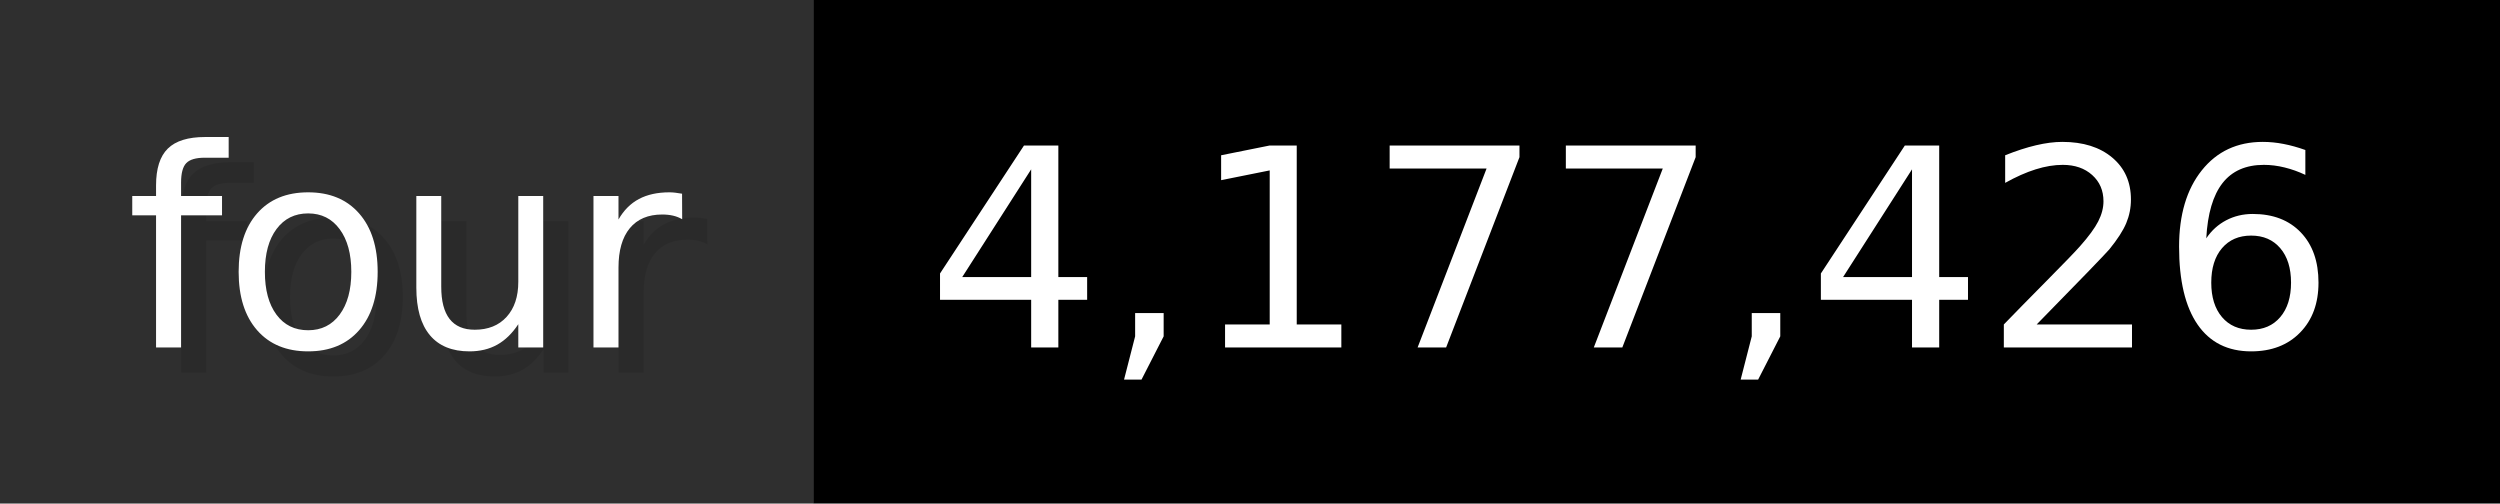
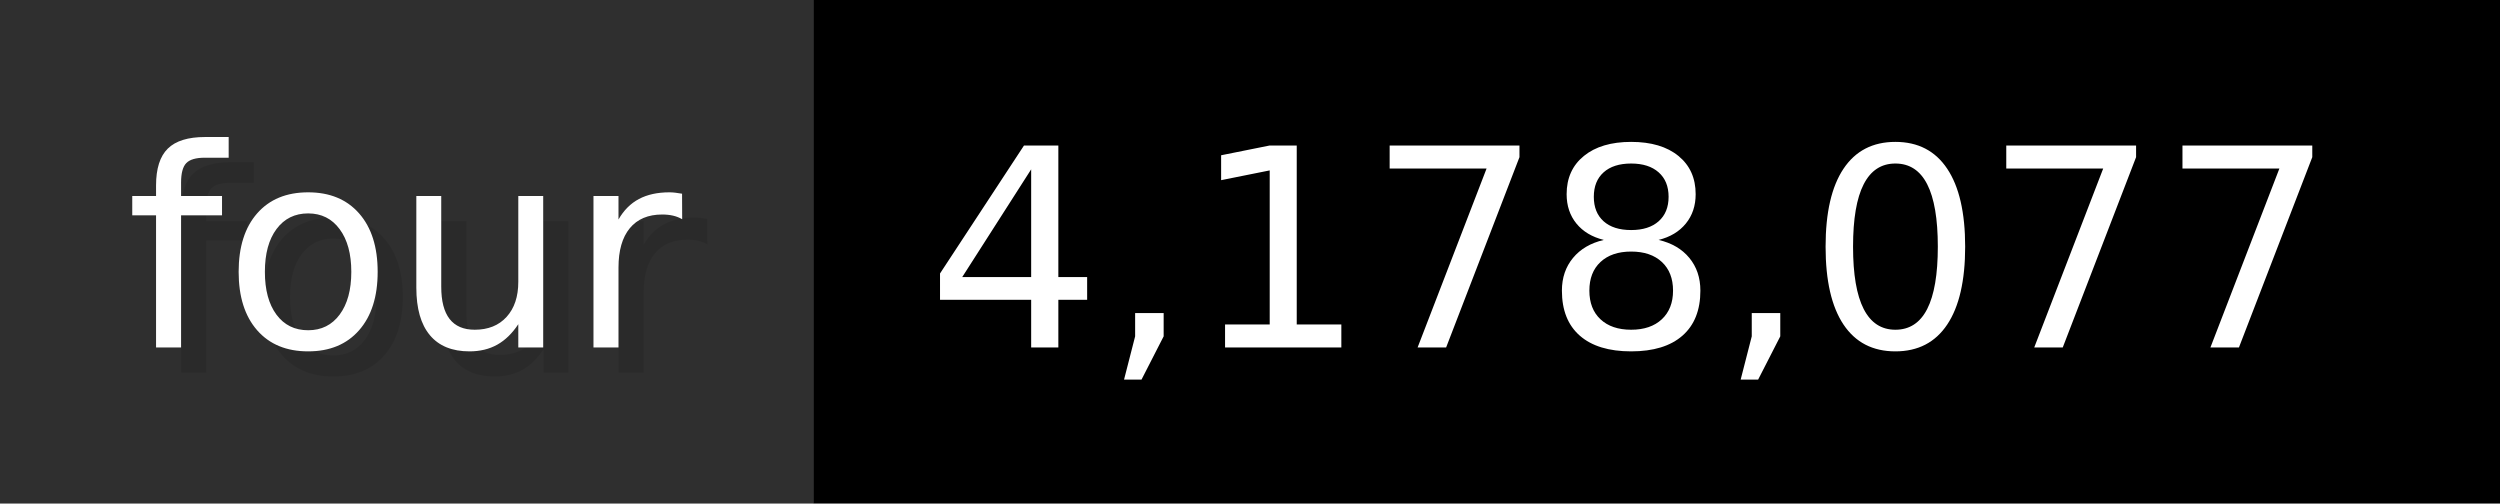
- <svg xmlns="http://www.w3.org/2000/svg" width="99.3" height="20" viewBox="0 0 993 200" role="img" aria-label="four: 4,177,426">
+ <svg xmlns="http://www.w3.org/2000/svg" width="99.3" height="20" viewBox="0 0 993 200" role="img" aria-label="four: 4,178,077">
  <g>
    <rect fill="#2F2F2F" width="323" height="200" />
    <rect fill="#" x="323" width="670" height="200" />
  </g>
  <g aria-hidden="true" fill="#fff" text-anchor="start" font-family="Verdana,DejaVu Sans,sans-serif" font-size="110">
    <text x="60" y="148" textLength="223" fill="#000" opacity="0.1">four</text>
    <text x="50" y="138" textLength="223">four</text>
-     <text x="378" y="148" textLength="570" fill="#000" opacity="0.1">4,177,426</text>
-     <text x="368" y="138" textLength="570">4,177,426</text>
+     <text x="378" y="148" textLength="570" fill="#000" opacity="0.1">4,178,077</text>
+     <text x="368" y="138" textLength="570">4,178,077</text>
  </g>
</svg>
